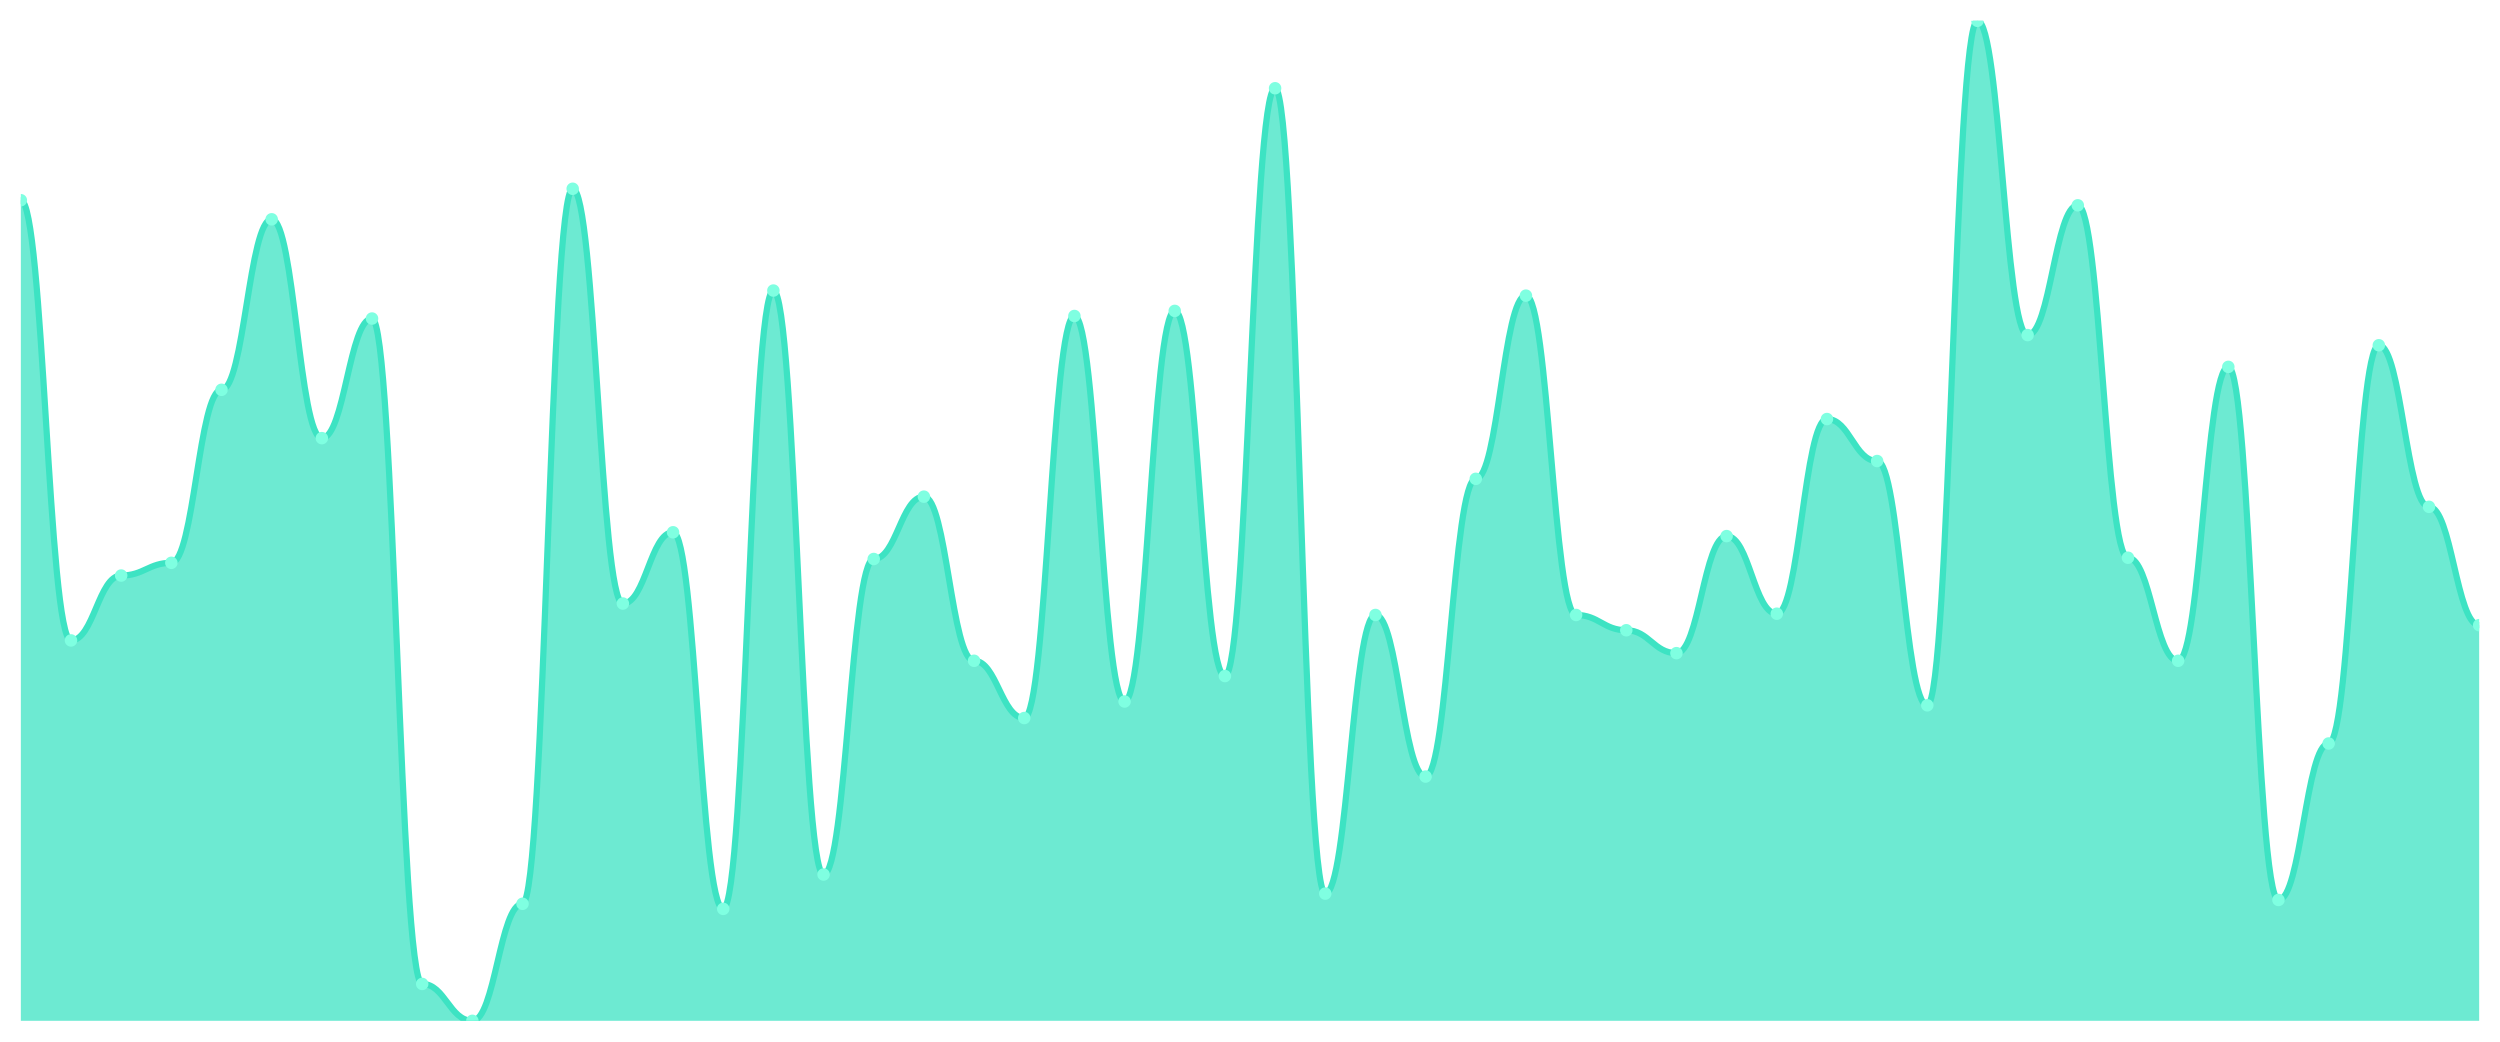
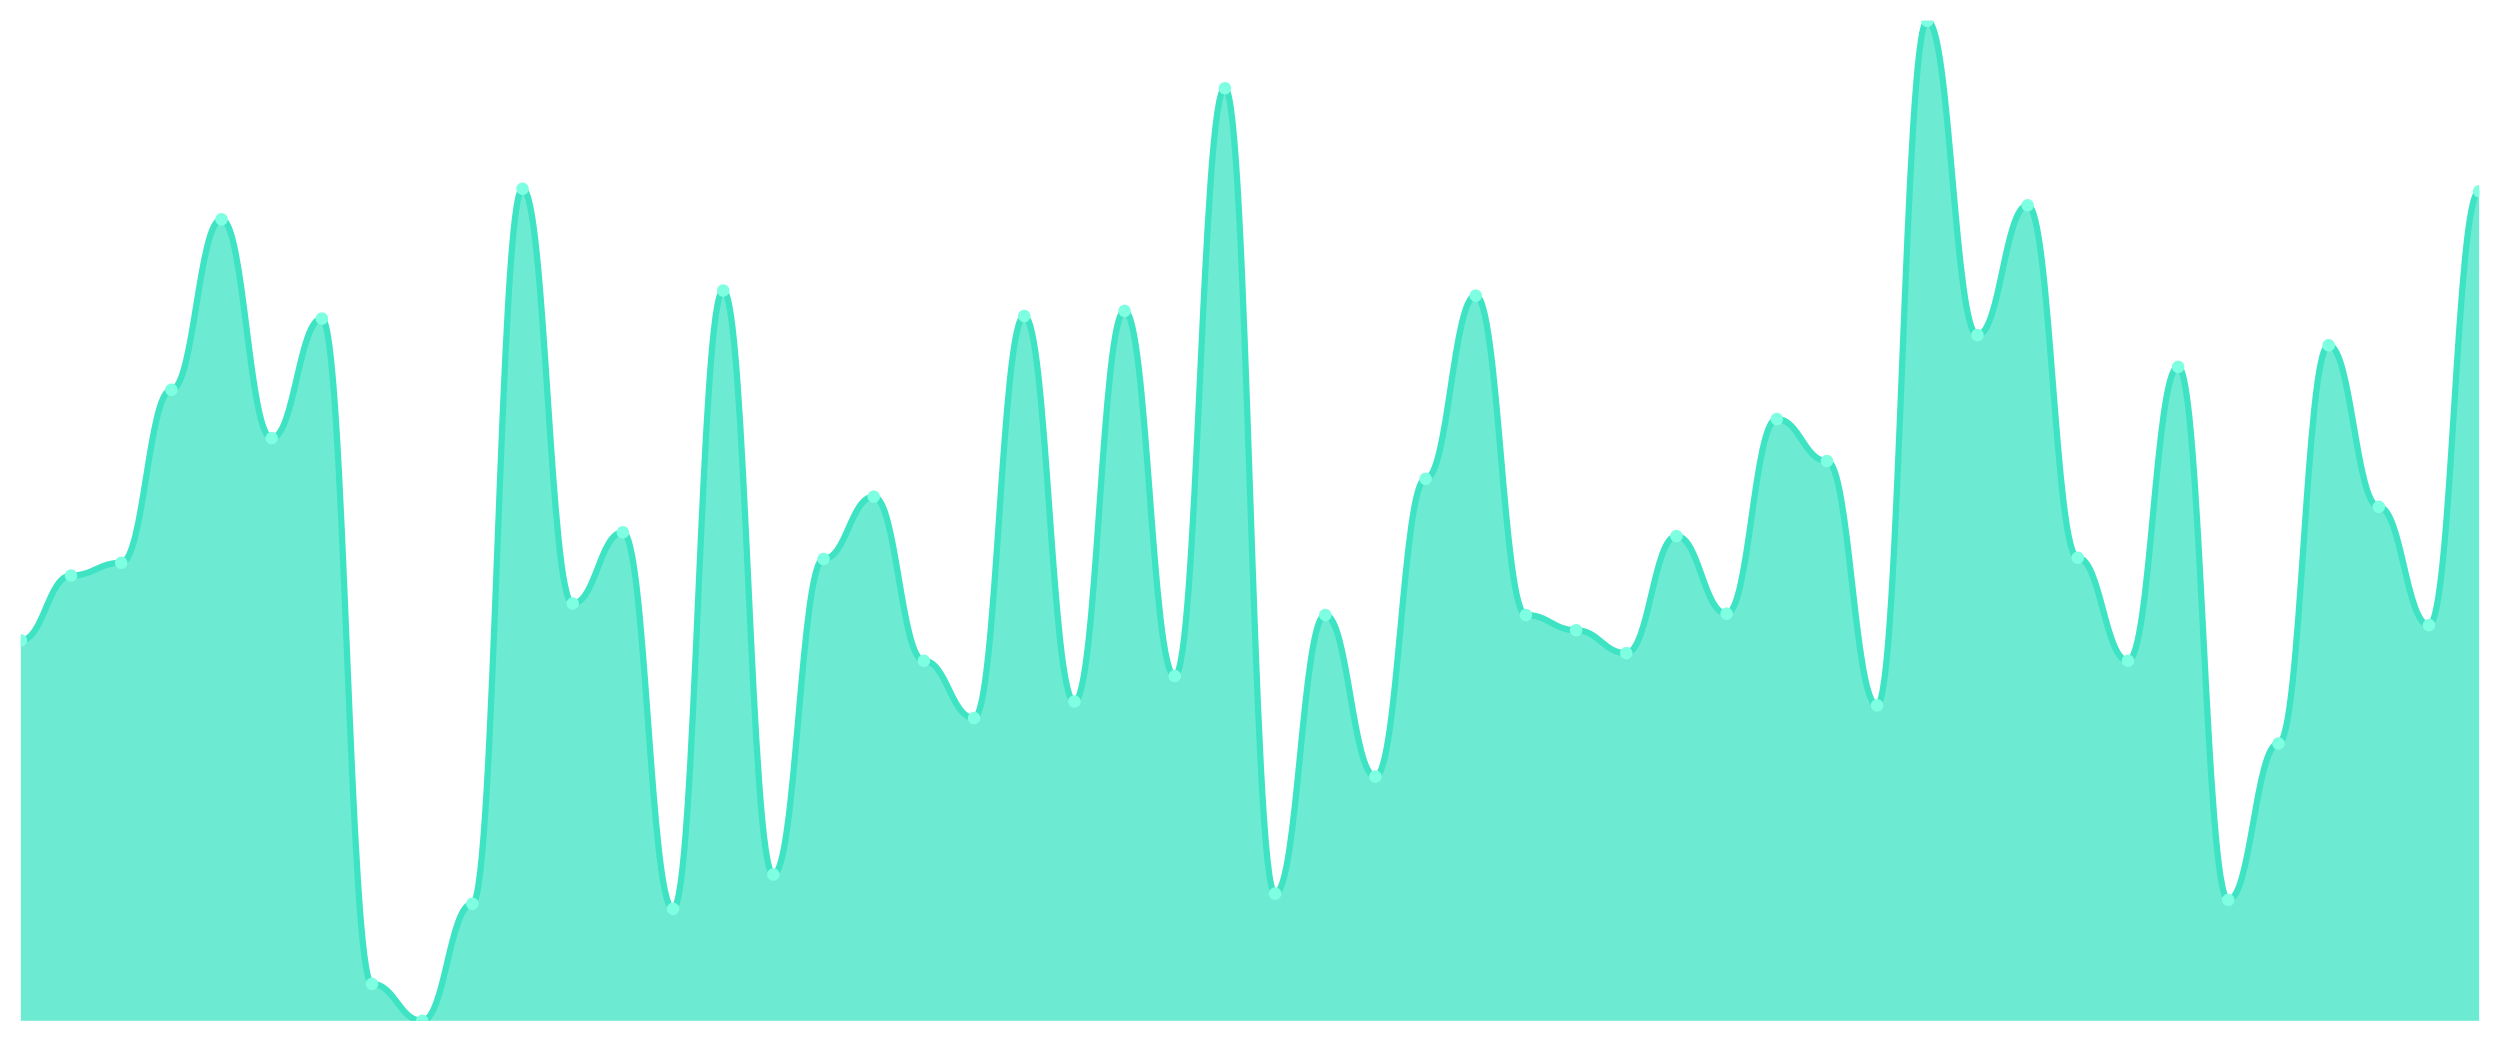
<svg xmlns="http://www.w3.org/2000/svg" viewBox="0 0 1200 500" width="1200" height="500">
  <defs>
    <clipPath id="c">
      <rect x="10" y="10" width="1180" height="480" />
    </clipPath>
  </defs>
  <rect width="1200" height="500" fill="none" />
  <g clip-path="url(#c)">
-     <path d="M 10,490 L 10,96.107 C 20.837,96.107 23.245,307.405 34.082,307.405 C 44.918,307.405 47.327,276.26 58.163,276.26 C 69,276.26 71.408,270.153 82.245,270.153 C 93.082,270.153 95.49,187.099 106.327,187.099 C 117.163,187.099 119.571,105.267 130.408,105.267 C 141.245,105.267 143.653,210.305 154.49,210.305 C 165.327,210.305 167.735,152.901 178.571,152.901 C 189.408,152.901 191.816,472.29 202.653,472.29 C 213.49,472.29 215.898,490 226.735,490 C 237.571,490 239.98,433.817 250.816,433.817 C 261.653,433.817 264.061,90.611 274.898,90.611 C 285.735,90.611 288.143,289.695 298.98,289.695 C 309.816,289.695 312.224,255.496 323.061,255.496 C 333.898,255.496 336.306,436.26 347.143,436.26 C 357.98,436.26 360.388,139.466 371.224,139.466 C 382.061,139.466 384.469,419.771 395.306,419.771 C 406.143,419.771 408.551,268.321 419.388,268.321 C 430.224,268.321 432.633,238.397 443.469,238.397 C 454.306,238.397 456.714,317.176 467.551,317.176 C 478.388,317.176 480.796,344.656 491.633,344.656 C 502.469,344.656 504.878,151.679 515.714,151.679 C 526.551,151.679 528.959,336.718 539.796,336.718 C 550.633,336.718 553.041,149.237 563.878,149.237 C 574.714,149.237 577.122,324.504 587.959,324.504 C 598.796,324.504 601.204,42.366 612.041,42.366 C 622.878,42.366 625.286,428.931 636.122,428.931 C 646.959,428.931 649.367,295.191 660.204,295.191 C 671.041,295.191 673.449,372.748 684.286,372.748 C 695.122,372.748 697.531,229.847 708.367,229.847 C 719.204,229.847 721.612,141.908 732.449,141.908 C 743.286,141.908 745.694,295.191 756.531,295.191 C 767.367,295.191 769.776,302.519 780.612,302.519 C 791.449,302.519 793.857,313.511 804.694,313.511 C 815.531,313.511 817.939,257.328 828.776,257.328 C 839.612,257.328 842.02,294.58 852.857,294.58 C 863.694,294.58 866.102,201.145 876.939,201.145 C 887.776,201.145 890.184,221.298 901.02,221.298 C 911.857,221.298 914.265,338.55 925.102,338.55 C 935.939,338.55 938.347,10 949.184,10 C 960.02,10 962.429,160.84 973.265,160.84 C 984.102,160.84 986.51,98.55 997.347,98.55 C 1008.184,98.55 1010.592,267.71 1021.429,267.71 C 1032.265,267.71 1034.673,317.176 1045.51,317.176 C 1056.347,317.176 1058.755,176.107 1069.592,176.107 C 1080.429,176.107 1082.837,431.985 1093.673,431.985 C 1104.51,431.985 1106.918,356.87 1117.755,356.87 C 1128.592,356.87 1131,165.725 1141.837,165.725 C 1152.673,165.725 1155.082,243.282 1165.918,243.282 C 1176.755,243.282 1179.163,300.076 1190,300.076 L 1190,490 Z" fill="rgba(61,227,195,0.75)" />
-     <path d="M 10,96.107 C 20.837,96.107 23.245,307.405 34.082,307.405 C 44.918,307.405 47.327,276.26 58.163,276.26 C 69,276.26 71.408,270.153 82.245,270.153 C 93.082,270.153 95.49,187.099 106.327,187.099 C 117.163,187.099 119.571,105.267 130.408,105.267 C 141.245,105.267 143.653,210.305 154.49,210.305 C 165.327,210.305 167.735,152.901 178.571,152.901 C 189.408,152.901 191.816,472.29 202.653,472.29 C 213.49,472.29 215.898,490 226.735,490 C 237.571,490 239.98,433.817 250.816,433.817 C 261.653,433.817 264.061,90.611 274.898,90.611 C 285.735,90.611 288.143,289.695 298.98,289.695 C 309.816,289.695 312.224,255.496 323.061,255.496 C 333.898,255.496 336.306,436.26 347.143,436.26 C 357.98,436.26 360.388,139.466 371.224,139.466 C 382.061,139.466 384.469,419.771 395.306,419.771 C 406.143,419.771 408.551,268.321 419.388,268.321 C 430.224,268.321 432.633,238.397 443.469,238.397 C 454.306,238.397 456.714,317.176 467.551,317.176 C 478.388,317.176 480.796,344.656 491.633,344.656 C 502.469,344.656 504.878,151.679 515.714,151.679 C 526.551,151.679 528.959,336.718 539.796,336.718 C 550.633,336.718 553.041,149.237 563.878,149.237 C 574.714,149.237 577.122,324.504 587.959,324.504 C 598.796,324.504 601.204,42.366 612.041,42.366 C 622.878,42.366 625.286,428.931 636.122,428.931 C 646.959,428.931 649.367,295.191 660.204,295.191 C 671.041,295.191 673.449,372.748 684.286,372.748 C 695.122,372.748 697.531,229.847 708.367,229.847 C 719.204,229.847 721.612,141.908 732.449,141.908 C 743.286,141.908 745.694,295.191 756.531,295.191 C 767.367,295.191 769.776,302.519 780.612,302.519 C 791.449,302.519 793.857,313.511 804.694,313.511 C 815.531,313.511 817.939,257.328 828.776,257.328 C 839.612,257.328 842.02,294.58 852.857,294.58 C 863.694,294.58 866.102,201.145 876.939,201.145 C 887.776,201.145 890.184,221.298 901.02,221.298 C 911.857,221.298 914.265,338.55 925.102,338.55 C 935.939,338.55 938.347,10 949.184,10 C 960.02,10 962.429,160.84 973.265,160.84 C 984.102,160.84 986.51,98.55 997.347,98.55 C 1008.184,98.55 1010.592,267.71 1021.429,267.71 C 1032.265,267.71 1034.673,317.176 1045.51,317.176 C 1056.347,317.176 1058.755,176.107 1069.592,176.107 C 1080.429,176.107 1082.837,431.985 1093.673,431.985 C 1104.51,431.985 1106.918,356.87 1117.755,356.87 C 1128.592,356.87 1131,165.725 1141.837,165.725 C 1152.673,165.725 1155.082,243.282 1165.918,243.282 C 1176.755,243.282 1179.163,300.076 1190,300.076" fill="none" stroke="#3de3c3" stroke-width="3" stroke-linecap="round" stroke-linejoin="round" />
-     <circle cx="10" cy="96.107" r="3" fill="#7fffe1" />
-     <circle cx="34.082" cy="307.405" r="3" fill="#7fffe1" />
-     <circle cx="58.163" cy="276.26" r="3" fill="#7fffe1" />
-     <circle cx="82.245" cy="270.153" r="3" fill="#7fffe1" />
-     <circle cx="106.327" cy="187.099" r="3" fill="#7fffe1" />
-     <circle cx="130.408" cy="105.267" r="3" fill="#7fffe1" />
-     <circle cx="154.49" cy="210.305" r="3" fill="#7fffe1" />
-     <circle cx="178.571" cy="152.901" r="3" fill="#7fffe1" />
-     <circle cx="202.653" cy="472.29" r="3" fill="#7fffe1" />
-     <circle cx="226.735" cy="490" r="3" fill="#7fffe1" />
-     <circle cx="250.816" cy="433.817" r="3" fill="#7fffe1" />
-     <circle cx="274.898" cy="90.611" r="3" fill="#7fffe1" />
-     <circle cx="298.98" cy="289.695" r="3" fill="#7fffe1" />
-     <circle cx="323.061" cy="255.496" r="3" fill="#7fffe1" />
-     <circle cx="347.143" cy="436.26" r="3" fill="#7fffe1" />
-     <circle cx="371.224" cy="139.466" r="3" fill="#7fffe1" />
-     <circle cx="395.306" cy="419.771" r="3" fill="#7fffe1" />
-     <circle cx="419.388" cy="268.321" r="3" fill="#7fffe1" />
-     <circle cx="443.469" cy="238.397" r="3" fill="#7fffe1" />
-     <circle cx="467.551" cy="317.176" r="3" fill="#7fffe1" />
-     <circle cx="491.633" cy="344.656" r="3" fill="#7fffe1" />
-     <circle cx="515.714" cy="151.679" r="3" fill="#7fffe1" />
-     <circle cx="539.796" cy="336.718" r="3" fill="#7fffe1" />
-     <circle cx="563.878" cy="149.237" r="3" fill="#7fffe1" />
-     <circle cx="587.959" cy="324.504" r="3" fill="#7fffe1" />
-     <circle cx="612.041" cy="42.366" r="3" fill="#7fffe1" />
-     <circle cx="636.122" cy="428.931" r="3" fill="#7fffe1" />
-     <circle cx="660.204" cy="295.191" r="3" fill="#7fffe1" />
-     <circle cx="684.286" cy="372.748" r="3" fill="#7fffe1" />
-     <circle cx="708.367" cy="229.847" r="3" fill="#7fffe1" />
-     <circle cx="732.449" cy="141.908" r="3" fill="#7fffe1" />
-     <circle cx="756.531" cy="295.191" r="3" fill="#7fffe1" />
-     <circle cx="780.612" cy="302.519" r="3" fill="#7fffe1" />
-     <circle cx="804.694" cy="313.511" r="3" fill="#7fffe1" />
-     <circle cx="828.776" cy="257.328" r="3" fill="#7fffe1" />
-     <circle cx="852.857" cy="294.58" r="3" fill="#7fffe1" />
-     <circle cx="876.939" cy="201.145" r="3" fill="#7fffe1" />
-     <circle cx="901.02" cy="221.298" r="3" fill="#7fffe1" />
-     <circle cx="925.102" cy="338.55" r="3" fill="#7fffe1" />
-     <circle cx="949.184" cy="10" r="3" fill="#7fffe1" />
-     <circle cx="973.265" cy="160.84" r="3" fill="#7fffe1" />
-     <circle cx="997.347" cy="98.55" r="3" fill="#7fffe1" />
-     <circle cx="1021.429" cy="267.71" r="3" fill="#7fffe1" />
-     <circle cx="1045.51" cy="317.176" r="3" fill="#7fffe1" />
-     <circle cx="1069.592" cy="176.107" r="3" fill="#7fffe1" />
-     <circle cx="1093.673" cy="431.985" r="3" fill="#7fffe1" />
-     <circle cx="1117.755" cy="356.87" r="3" fill="#7fffe1" />
-     <circle cx="1141.837" cy="165.725" r="3" fill="#7fffe1" />
-     <circle cx="1165.918" cy="243.282" r="3" fill="#7fffe1" />
-     <circle cx="1190" cy="300.076" r="3" fill="#7fffe1" />
+     <path d="M 10,490 L 10,307.405 C 20.837,307.405 23.245,276.26 34.082,276.26 C 44.918,276.26 47.327,270.153 58.163,270.153 C 69,270.153 71.408,187.099 82.245,187.099 C 93.082,187.099 95.49,105.267 106.327,105.267 C 117.163,105.267 119.571,210.305 130.408,210.305 C 141.245,210.305 143.653,152.901 154.49,152.901 C 165.327,152.901 167.735,472.29 178.571,472.29 C 189.408,472.29 191.816,490 202.653,490 C 213.49,490 215.898,433.817 226.735,433.817 C 237.571,433.817 239.98,90.611 250.816,90.611 C 261.653,90.611 264.061,289.695 274.898,289.695 C 285.735,289.695 288.143,255.496 298.98,255.496 C 309.816,255.496 312.224,436.26 323.061,436.26 C 333.898,436.26 336.306,139.466 347.143,139.466 C 357.98,139.466 360.388,419.771 371.224,419.771 C 382.061,419.771 384.469,268.321 395.306,268.321 C 406.143,268.321 408.551,238.397 419.388,238.397 C 430.224,238.397 432.633,317.176 443.469,317.176 C 454.306,317.176 456.714,344.656 467.551,344.656 C 478.388,344.656 480.796,151.679 491.633,151.679 C 502.469,151.679 504.878,336.718 515.714,336.718 C 526.551,336.718 528.959,149.237 539.796,149.237 C 550.633,149.237 553.041,324.504 563.878,324.504 C 574.714,324.504 577.122,42.366 587.959,42.366 C 598.796,42.366 601.204,428.931 612.041,428.931 C 622.878,428.931 625.286,295.191 636.122,295.191 C 646.959,295.191 649.367,372.748 660.204,372.748 C 671.041,372.748 673.449,229.847 684.286,229.847 C 695.122,229.847 697.531,141.908 708.367,141.908 C 719.204,141.908 721.612,295.191 732.449,295.191 C 743.286,295.191 745.694,302.519 756.531,302.519 C 767.367,302.519 769.776,313.511 780.612,313.511 C 791.449,313.511 793.857,257.328 804.694,257.328 C 815.531,257.328 817.939,294.58 828.776,294.58 C 839.612,294.58 842.02,201.145 852.857,201.145 C 863.694,201.145 866.102,221.298 876.939,221.298 C 887.776,221.298 890.184,338.55 901.02,338.55 C 911.857,338.55 914.265,10 925.102,10 C 935.939,10 938.347,160.84 949.184,160.84 C 960.02,160.84 962.429,98.55 973.265,98.55 C 984.102,98.55 986.51,267.71 997.347,267.71 C 1008.184,267.71 1010.592,317.176 1021.429,317.176 C 1032.265,317.176 1034.673,176.107 1045.51,176.107 C 1056.347,176.107 1058.755,431.985 1069.592,431.985 C 1080.429,431.985 1082.837,356.87 1093.673,356.87 C 1104.51,356.87 1106.918,165.725 1117.755,165.725 C 1128.592,165.725 1131,243.282 1141.837,243.282 C 1152.673,243.282 1155.082,300.076 1165.918,300.076 C 1176.755,300.076 1179.163,91.832 1190,91.832 L 1190,490 Z" fill="rgba(61,227,195,0.75)" />
+     <path d="M 10,307.405 C 20.837,307.405 23.245,276.26 34.082,276.26 C 44.918,276.26 47.327,270.153 58.163,270.153 C 69,270.153 71.408,187.099 82.245,187.099 C 93.082,187.099 95.49,105.267 106.327,105.267 C 117.163,105.267 119.571,210.305 130.408,210.305 C 141.245,210.305 143.653,152.901 154.49,152.901 C 165.327,152.901 167.735,472.29 178.571,472.29 C 189.408,472.29 191.816,490 202.653,490 C 213.49,490 215.898,433.817 226.735,433.817 C 237.571,433.817 239.98,90.611 250.816,90.611 C 261.653,90.611 264.061,289.695 274.898,289.695 C 285.735,289.695 288.143,255.496 298.98,255.496 C 309.816,255.496 312.224,436.26 323.061,436.26 C 333.898,436.26 336.306,139.466 347.143,139.466 C 357.98,139.466 360.388,419.771 371.224,419.771 C 382.061,419.771 384.469,268.321 395.306,268.321 C 406.143,268.321 408.551,238.397 419.388,238.397 C 430.224,238.397 432.633,317.176 443.469,317.176 C 454.306,317.176 456.714,344.656 467.551,344.656 C 478.388,344.656 480.796,151.679 491.633,151.679 C 502.469,151.679 504.878,336.718 515.714,336.718 C 526.551,336.718 528.959,149.237 539.796,149.237 C 550.633,149.237 553.041,324.504 563.878,324.504 C 574.714,324.504 577.122,42.366 587.959,42.366 C 598.796,42.366 601.204,428.931 612.041,428.931 C 622.878,428.931 625.286,295.191 636.122,295.191 C 646.959,295.191 649.367,372.748 660.204,372.748 C 671.041,372.748 673.449,229.847 684.286,229.847 C 695.122,229.847 697.531,141.908 708.367,141.908 C 719.204,141.908 721.612,295.191 732.449,295.191 C 743.286,295.191 745.694,302.519 756.531,302.519 C 767.367,302.519 769.776,313.511 780.612,313.511 C 791.449,313.511 793.857,257.328 804.694,257.328 C 815.531,257.328 817.939,294.58 828.776,294.58 C 839.612,294.58 842.02,201.145 852.857,201.145 C 863.694,201.145 866.102,221.298 876.939,221.298 C 887.776,221.298 890.184,338.55 901.02,338.55 C 911.857,338.55 914.265,10 925.102,10 C 935.939,10 938.347,160.84 949.184,160.84 C 960.02,160.84 962.429,98.55 973.265,98.55 C 984.102,98.55 986.51,267.71 997.347,267.71 C 1008.184,267.71 1010.592,317.176 1021.429,317.176 C 1032.265,317.176 1034.673,176.107 1045.51,176.107 C 1056.347,176.107 1058.755,431.985 1069.592,431.985 C 1080.429,431.985 1082.837,356.87 1093.673,356.87 C 1104.51,356.87 1106.918,165.725 1117.755,165.725 C 1128.592,165.725 1131,243.282 1141.837,243.282 C 1152.673,243.282 1155.082,300.076 1165.918,300.076 C 1176.755,300.076 1179.163,91.832 1190,91.832" fill="none" stroke="#3de3c3" stroke-width="3" stroke-linecap="round" stroke-linejoin="round" />
+     <circle cx="10" cy="307.405" r="3" fill="#7fffe1" />
+     <circle cx="34.082" cy="276.26" r="3" fill="#7fffe1" />
+     <circle cx="58.163" cy="270.153" r="3" fill="#7fffe1" />
+     <circle cx="82.245" cy="187.099" r="3" fill="#7fffe1" />
+     <circle cx="106.327" cy="105.267" r="3" fill="#7fffe1" />
+     <circle cx="130.408" cy="210.305" r="3" fill="#7fffe1" />
+     <circle cx="154.49" cy="152.901" r="3" fill="#7fffe1" />
+     <circle cx="178.571" cy="472.29" r="3" fill="#7fffe1" />
+     <circle cx="202.653" cy="490" r="3" fill="#7fffe1" />
+     <circle cx="226.735" cy="433.817" r="3" fill="#7fffe1" />
+     <circle cx="250.816" cy="90.611" r="3" fill="#7fffe1" />
+     <circle cx="274.898" cy="289.695" r="3" fill="#7fffe1" />
+     <circle cx="298.98" cy="255.496" r="3" fill="#7fffe1" />
+     <circle cx="323.061" cy="436.26" r="3" fill="#7fffe1" />
+     <circle cx="347.143" cy="139.466" r="3" fill="#7fffe1" />
+     <circle cx="371.224" cy="419.771" r="3" fill="#7fffe1" />
+     <circle cx="395.306" cy="268.321" r="3" fill="#7fffe1" />
+     <circle cx="419.388" cy="238.397" r="3" fill="#7fffe1" />
+     <circle cx="443.469" cy="317.176" r="3" fill="#7fffe1" />
+     <circle cx="467.551" cy="344.656" r="3" fill="#7fffe1" />
+     <circle cx="491.633" cy="151.679" r="3" fill="#7fffe1" />
+     <circle cx="515.714" cy="336.718" r="3" fill="#7fffe1" />
+     <circle cx="539.796" cy="149.237" r="3" fill="#7fffe1" />
+     <circle cx="563.878" cy="324.504" r="3" fill="#7fffe1" />
+     <circle cx="587.959" cy="42.366" r="3" fill="#7fffe1" />
+     <circle cx="612.041" cy="428.931" r="3" fill="#7fffe1" />
+     <circle cx="636.122" cy="295.191" r="3" fill="#7fffe1" />
+     <circle cx="660.204" cy="372.748" r="3" fill="#7fffe1" />
+     <circle cx="684.286" cy="229.847" r="3" fill="#7fffe1" />
+     <circle cx="708.367" cy="141.908" r="3" fill="#7fffe1" />
+     <circle cx="732.449" cy="295.191" r="3" fill="#7fffe1" />
+     <circle cx="756.531" cy="302.519" r="3" fill="#7fffe1" />
+     <circle cx="780.612" cy="313.511" r="3" fill="#7fffe1" />
+     <circle cx="804.694" cy="257.328" r="3" fill="#7fffe1" />
+     <circle cx="828.776" cy="294.58" r="3" fill="#7fffe1" />
+     <circle cx="852.857" cy="201.145" r="3" fill="#7fffe1" />
+     <circle cx="876.939" cy="221.298" r="3" fill="#7fffe1" />
+     <circle cx="901.02" cy="338.55" r="3" fill="#7fffe1" />
+     <circle cx="925.102" cy="10" r="3" fill="#7fffe1" />
+     <circle cx="949.184" cy="160.84" r="3" fill="#7fffe1" />
+     <circle cx="973.265" cy="98.55" r="3" fill="#7fffe1" />
+     <circle cx="997.347" cy="267.71" r="3" fill="#7fffe1" />
+     <circle cx="1021.429" cy="317.176" r="3" fill="#7fffe1" />
+     <circle cx="1045.51" cy="176.107" r="3" fill="#7fffe1" />
+     <circle cx="1069.592" cy="431.985" r="3" fill="#7fffe1" />
+     <circle cx="1093.673" cy="356.87" r="3" fill="#7fffe1" />
+     <circle cx="1117.755" cy="165.725" r="3" fill="#7fffe1" />
+     <circle cx="1141.837" cy="243.282" r="3" fill="#7fffe1" />
+     <circle cx="1165.918" cy="300.076" r="3" fill="#7fffe1" />
+     <circle cx="1190" cy="91.832" r="3" fill="#7fffe1" />
  </g>
</svg>
